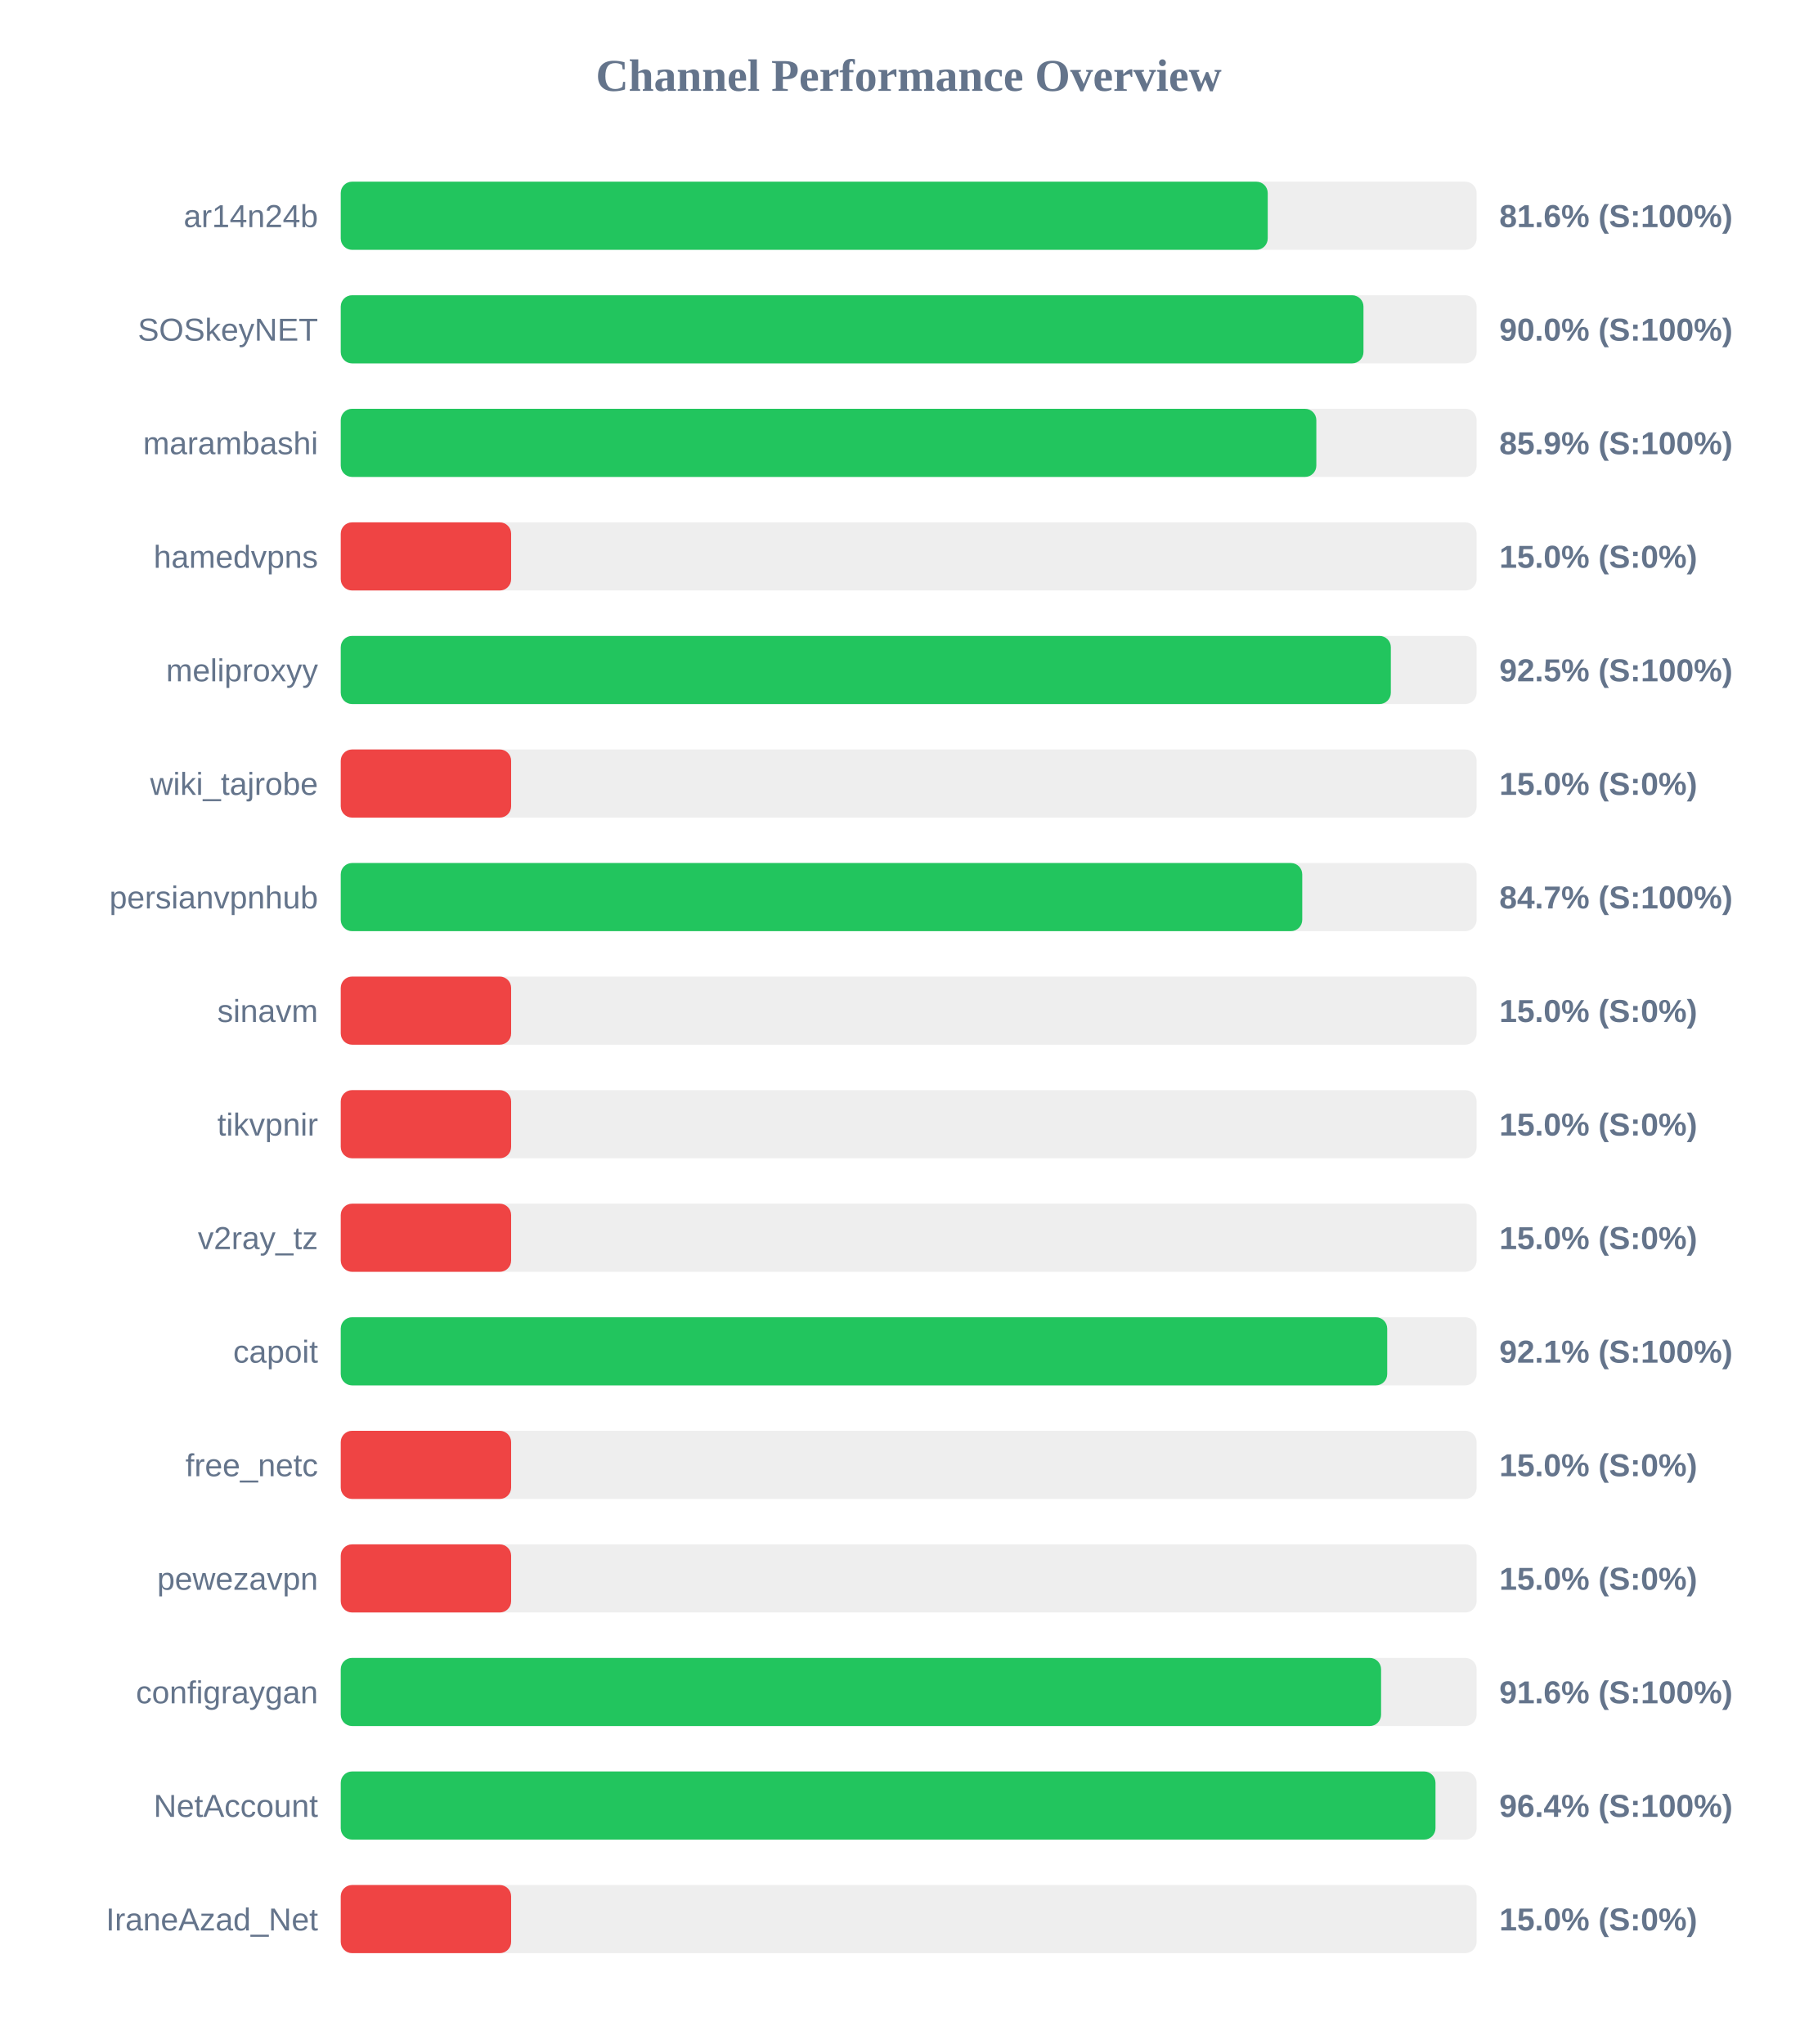
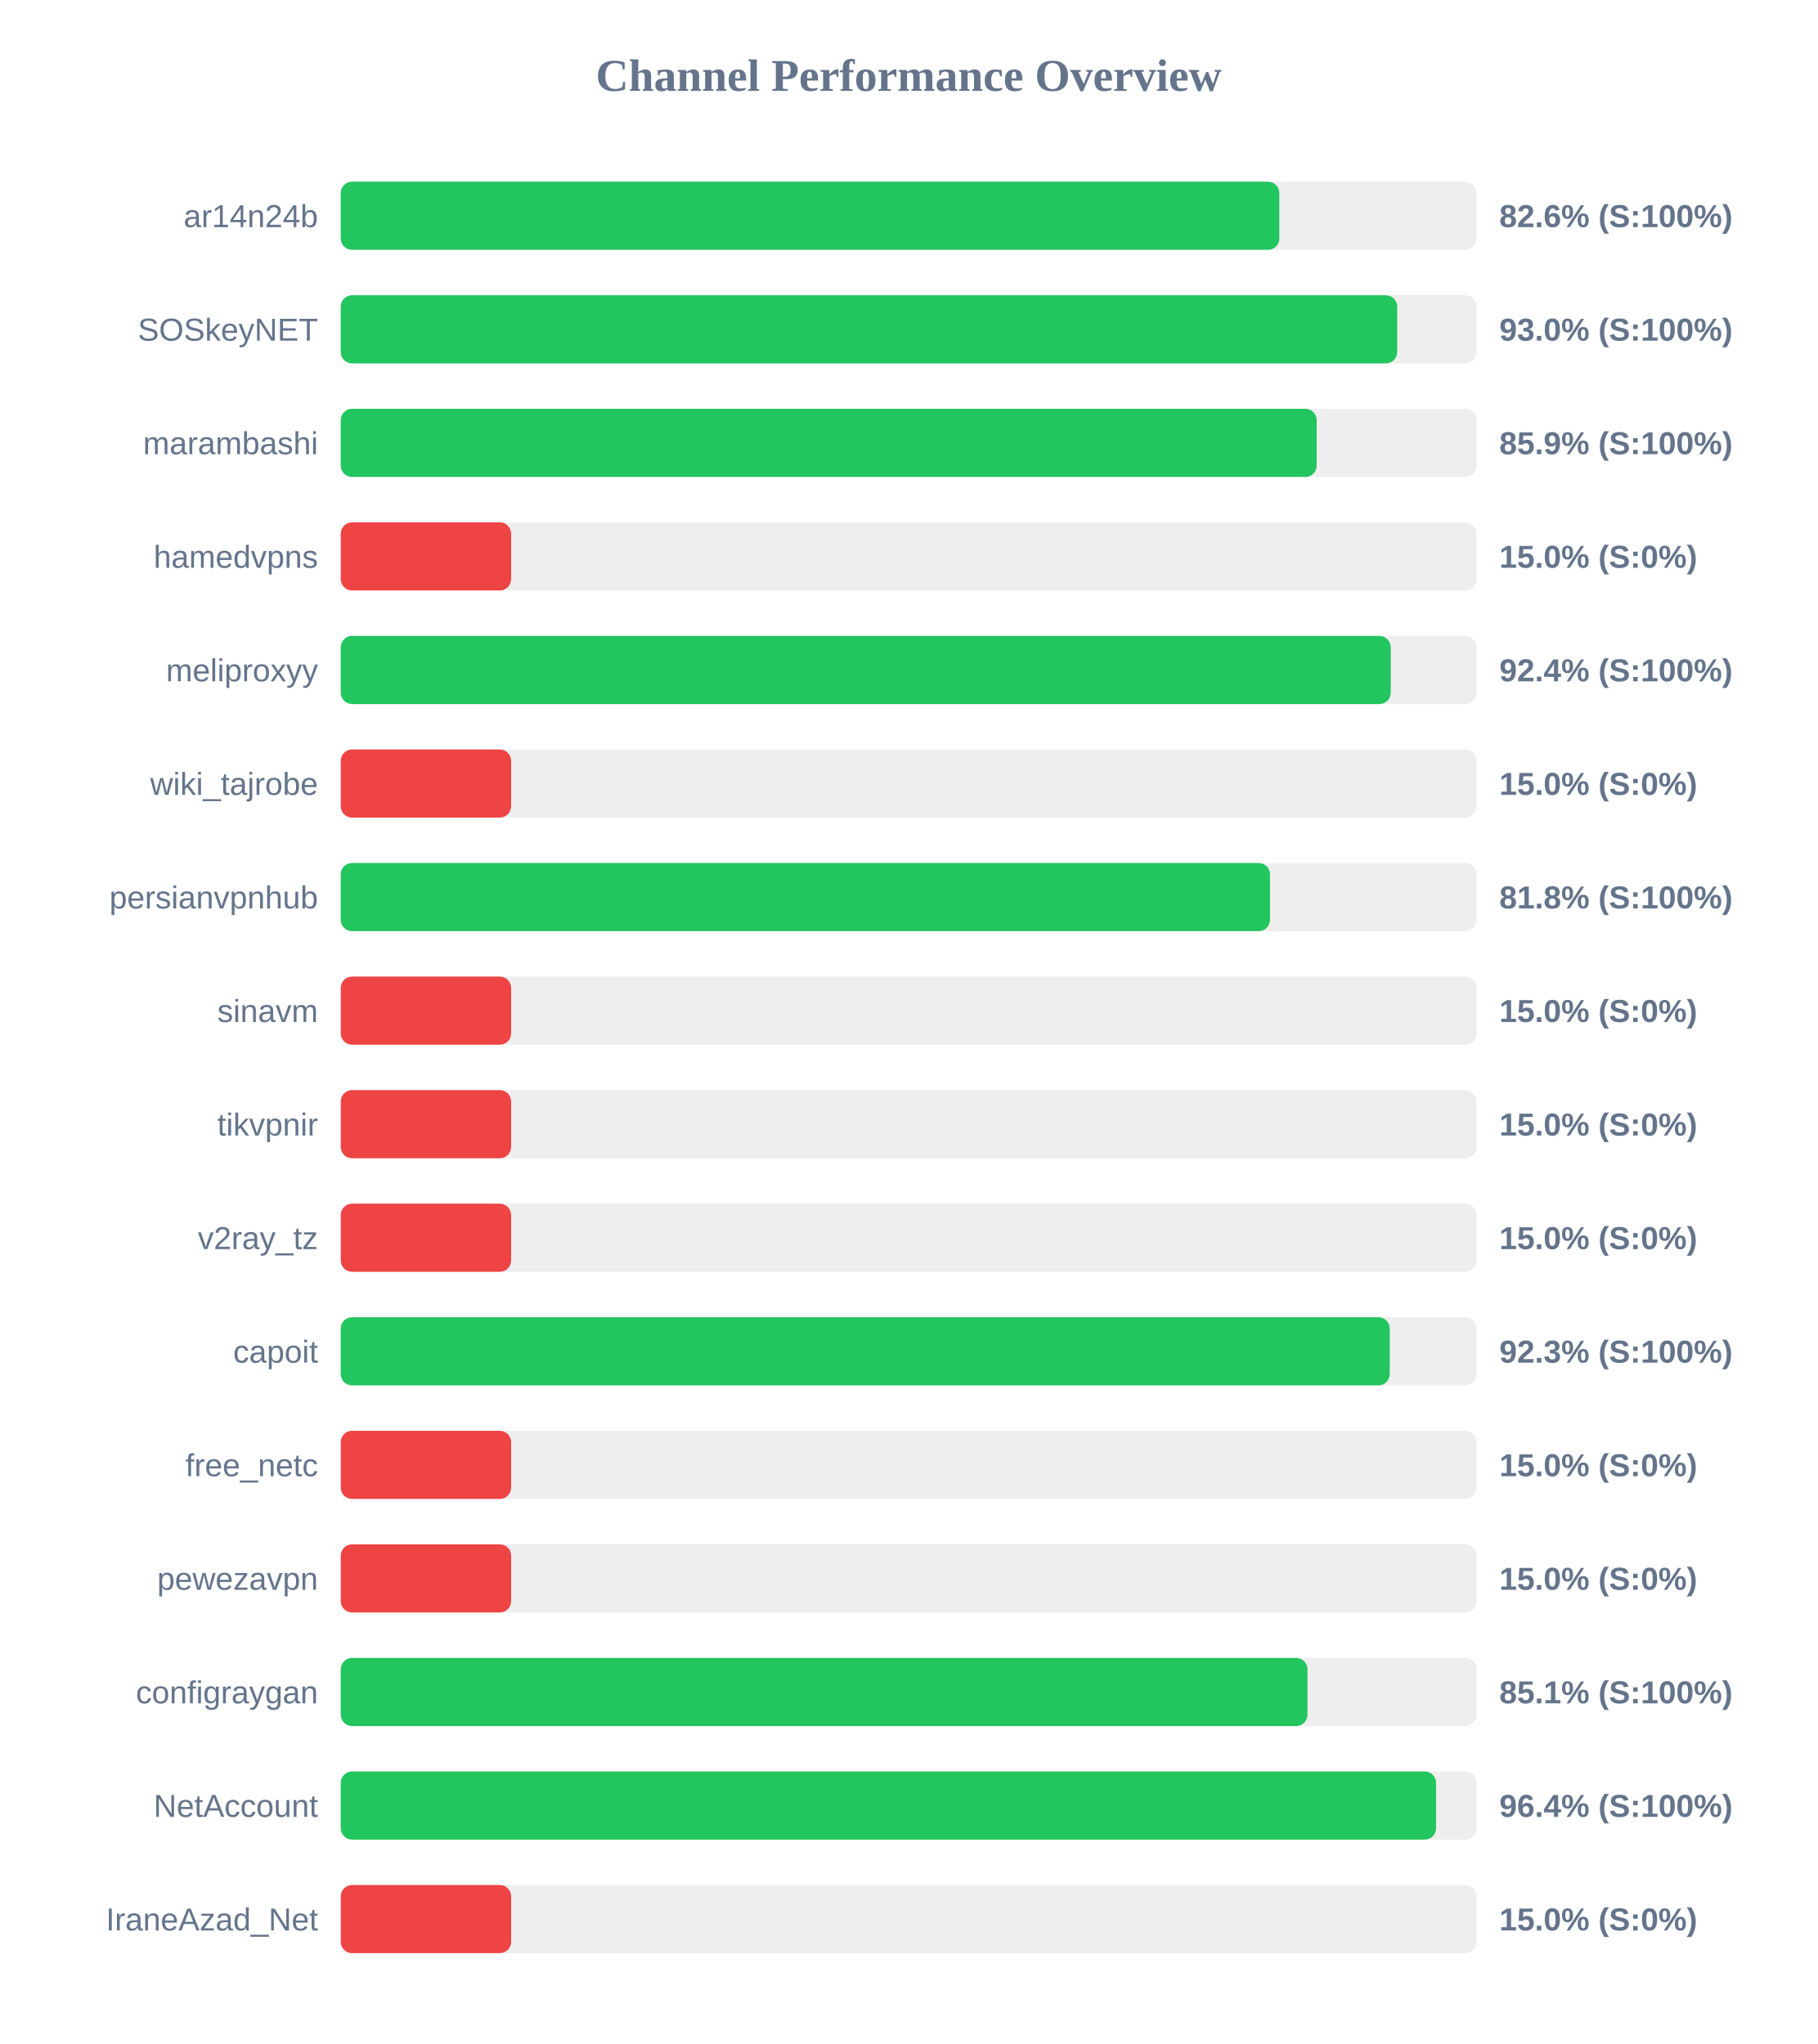
<svg xmlns="http://www.w3.org/2000/svg" width="800" height="900" version="1.1">
  <style>
        .row { font: 14px Arial; fill: #64748b; }
        .score { font: bold 14px Arial; fill: #64748b; }
    </style>
  <text x="400" y="40" text-anchor="middle" font-size="20px" font-weight="bold" fill="#64748b">Channel Performance Overview</text>
  <rect x="150" y="80" width="500" height="30" fill="#eee" rx="5" />
-   <rect x="150" y="80" width="408.05" height="30" fill="#22c55e" rx="5" />
+   <rect x="150" y="80" width="413.15" height="30" fill="#22c55e" rx="5" />
  <text x="140" y="100" text-anchor="end" class="row">ar14n24b</text>
-   <text x="660" y="100" text-anchor="start" class="score">81.6% (S:100%)</text>
+   <text x="660" y="100" text-anchor="start" class="score">82.6% (S:100%)</text>
  <rect x="150" y="130" width="500" height="30" fill="#eee" rx="5" />
-   <rect x="150" y="130" width="450.2" height="30" fill="#22c55e" rx="5" />
+   <rect x="150" y="130" width="465.05" height="30" fill="#22c55e" rx="5" />
  <text x="140" y="150" text-anchor="end" class="row">SOSkeyNET</text>
-   <text x="660" y="150" text-anchor="start" class="score">90.0% (S:100%)</text>
+   <text x="660" y="150" text-anchor="start" class="score">93.0% (S:100%)</text>
  <rect x="150" y="180" width="500" height="30" fill="#eee" rx="5" />
-   <rect x="150" y="180" width="429.45" height="30" fill="#22c55e" rx="5" />
+   <rect x="150" y="180" width="429.6" height="30" fill="#22c55e" rx="5" />
  <text x="140" y="200" text-anchor="end" class="row">marambashi</text>
  <text x="660" y="200" text-anchor="start" class="score">85.9% (S:100%)</text>
  <rect x="150" y="230" width="500" height="30" fill="#eee" rx="5" />
  <rect x="150" y="230" width="75.0" height="30" fill="#ef4444" rx="5" />
  <text x="140" y="250" text-anchor="end" class="row">hamedvpns</text>
  <text x="660" y="250" text-anchor="start" class="score">15.0% (S:0%)</text>
  <rect x="150" y="280" width="500" height="30" fill="#eee" rx="5" />
-   <rect x="150" y="280" width="462.25" height="30" fill="#22c55e" rx="5" />
+   <rect x="150" y="280" width="462.2" height="30" fill="#22c55e" rx="5" />
  <text x="140" y="300" text-anchor="end" class="row">meliproxyy</text>
-   <text x="660" y="300" text-anchor="start" class="score">92.5% (S:100%)</text>
+   <text x="660" y="300" text-anchor="start" class="score">92.4% (S:100%)</text>
  <rect x="150" y="330" width="500" height="30" fill="#eee" rx="5" />
  <rect x="150" y="330" width="75.0" height="30" fill="#ef4444" rx="5" />
  <text x="140" y="350" text-anchor="end" class="row">wiki_tajrobe</text>
  <text x="660" y="350" text-anchor="start" class="score">15.0% (S:0%)</text>
  <rect x="150" y="380" width="500" height="30" fill="#eee" rx="5" />
-   <rect x="150" y="380" width="423.25" height="30" fill="#22c55e" rx="5" />
+   <rect x="150" y="380" width="409.05" height="30" fill="#22c55e" rx="5" />
  <text x="140" y="400" text-anchor="end" class="row">persianvpnhub</text>
-   <text x="660" y="400" text-anchor="start" class="score">84.7% (S:100%)</text>
+   <text x="660" y="400" text-anchor="start" class="score">81.8% (S:100%)</text>
  <rect x="150" y="430" width="500" height="30" fill="#eee" rx="5" />
  <rect x="150" y="430" width="75.0" height="30" fill="#ef4444" rx="5" />
  <text x="140" y="450" text-anchor="end" class="row">sinavm</text>
  <text x="660" y="450" text-anchor="start" class="score">15.0% (S:0%)</text>
  <rect x="150" y="480" width="500" height="30" fill="#eee" rx="5" />
  <rect x="150" y="480" width="75.0" height="30" fill="#ef4444" rx="5" />
  <text x="140" y="500" text-anchor="end" class="row">tikvpnir</text>
  <text x="660" y="500" text-anchor="start" class="score">15.0% (S:0%)</text>
  <rect x="150" y="530" width="500" height="30" fill="#eee" rx="5" />
  <rect x="150" y="530" width="75.0" height="30" fill="#ef4444" rx="5" />
  <text x="140" y="550" text-anchor="end" class="row">v2ray_tz</text>
  <text x="660" y="550" text-anchor="start" class="score">15.0% (S:0%)</text>
  <rect x="150" y="580" width="500" height="30" fill="#eee" rx="5" />
-   <rect x="150" y="580" width="460.65" height="30" fill="#22c55e" rx="5" />
+   <rect x="150" y="580" width="461.75" height="30" fill="#22c55e" rx="5" />
  <text x="140" y="600" text-anchor="end" class="row">capoit</text>
-   <text x="660" y="600" text-anchor="start" class="score">92.1% (S:100%)</text>
+   <text x="660" y="600" text-anchor="start" class="score">92.3% (S:100%)</text>
  <rect x="150" y="630" width="500" height="30" fill="#eee" rx="5" />
  <rect x="150" y="630" width="75.0" height="30" fill="#ef4444" rx="5" />
  <text x="140" y="650" text-anchor="end" class="row">free_netc</text>
  <text x="660" y="650" text-anchor="start" class="score">15.0% (S:0%)</text>
  <rect x="150" y="680" width="500" height="30" fill="#eee" rx="5" />
  <rect x="150" y="680" width="75.0" height="30" fill="#ef4444" rx="5" />
  <text x="140" y="700" text-anchor="end" class="row">pewezavpn</text>
  <text x="660" y="700" text-anchor="start" class="score">15.0% (S:0%)</text>
  <rect x="150" y="730" width="500" height="30" fill="#eee" rx="5" />
-   <rect x="150" y="730" width="457.95" height="30" fill="#22c55e" rx="5" />
+   <rect x="150" y="730" width="425.55" height="30" fill="#22c55e" rx="5" />
  <text x="140" y="750" text-anchor="end" class="row">configraygan</text>
-   <text x="660" y="750" text-anchor="start" class="score">91.6% (S:100%)</text>
+   <text x="660" y="750" text-anchor="start" class="score">85.1% (S:100%)</text>
  <rect x="150" y="780" width="500" height="30" fill="#eee" rx="5" />
-   <rect x="150" y="780" width="481.9" height="30" fill="#22c55e" rx="5" />
+   <rect x="150" y="780" width="482.15" height="30" fill="#22c55e" rx="5" />
  <text x="140" y="800" text-anchor="end" class="row">NetAccount</text>
  <text x="660" y="800" text-anchor="start" class="score">96.4% (S:100%)</text>
  <rect x="150" y="830" width="500" height="30" fill="#eee" rx="5" />
  <rect x="150" y="830" width="75.0" height="30" fill="#ef4444" rx="5" />
  <text x="140" y="850" text-anchor="end" class="row">IraneAzad_Net</text>
  <text x="660" y="850" text-anchor="start" class="score">15.0% (S:0%)</text>
</svg>
